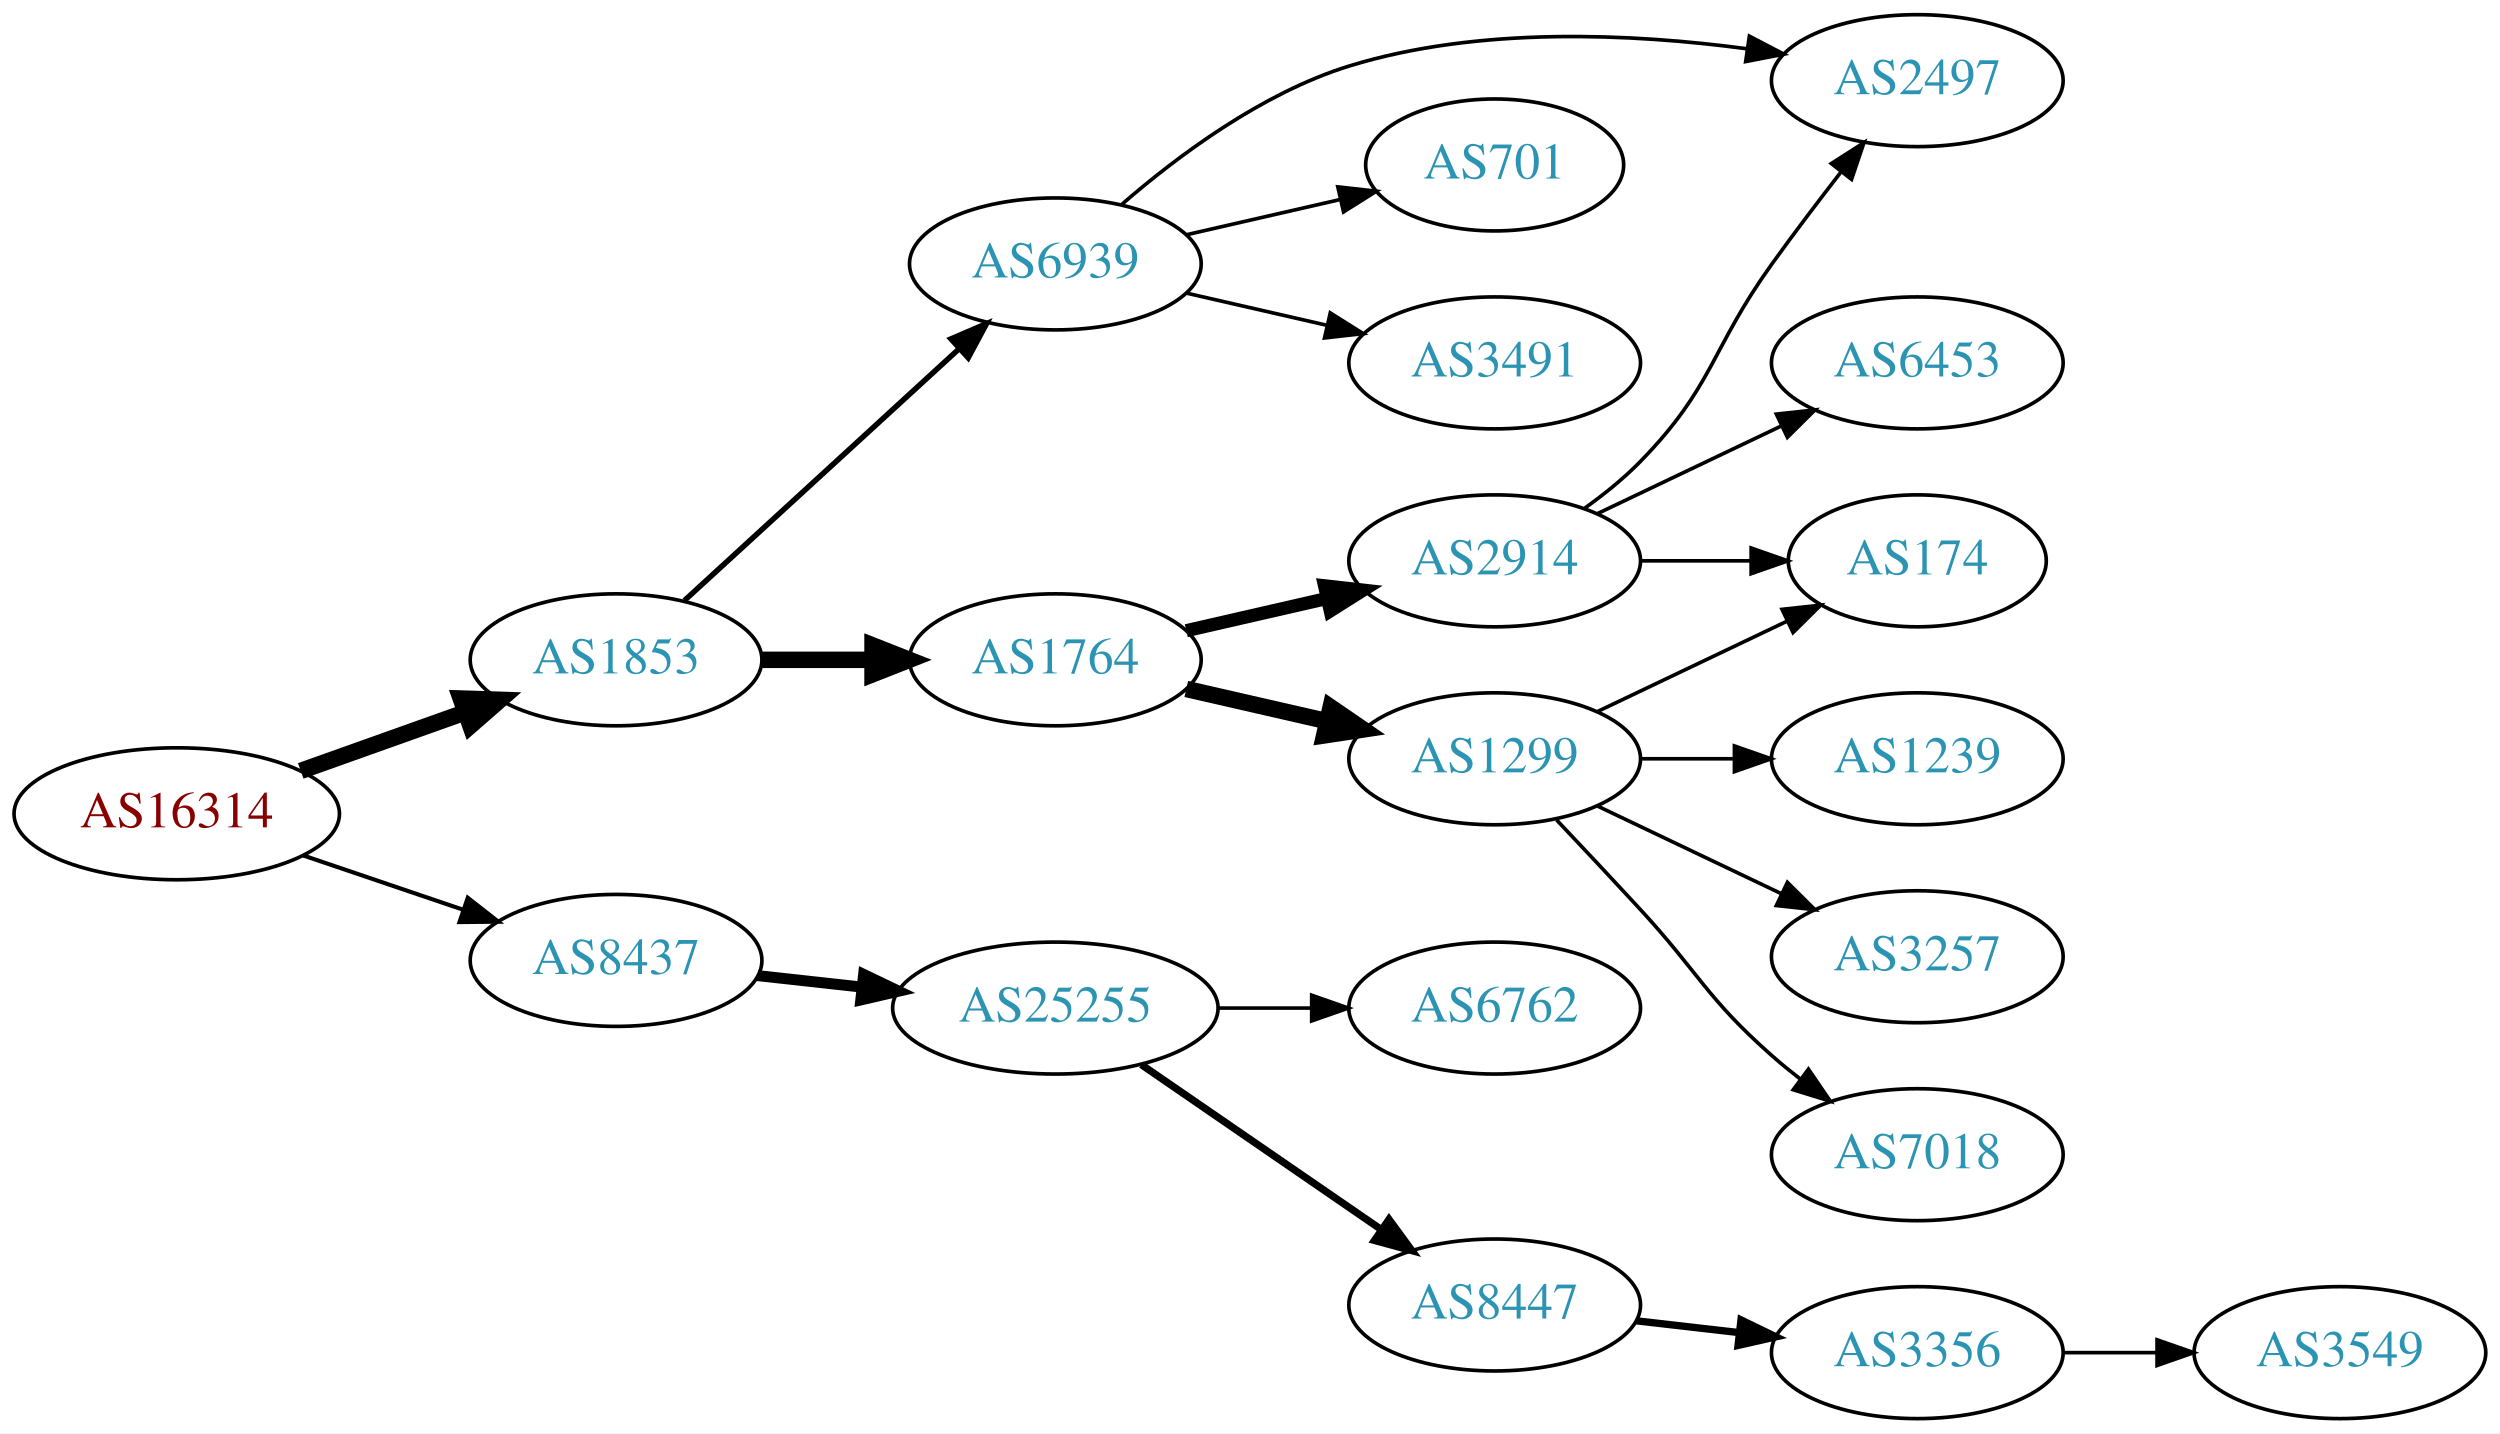
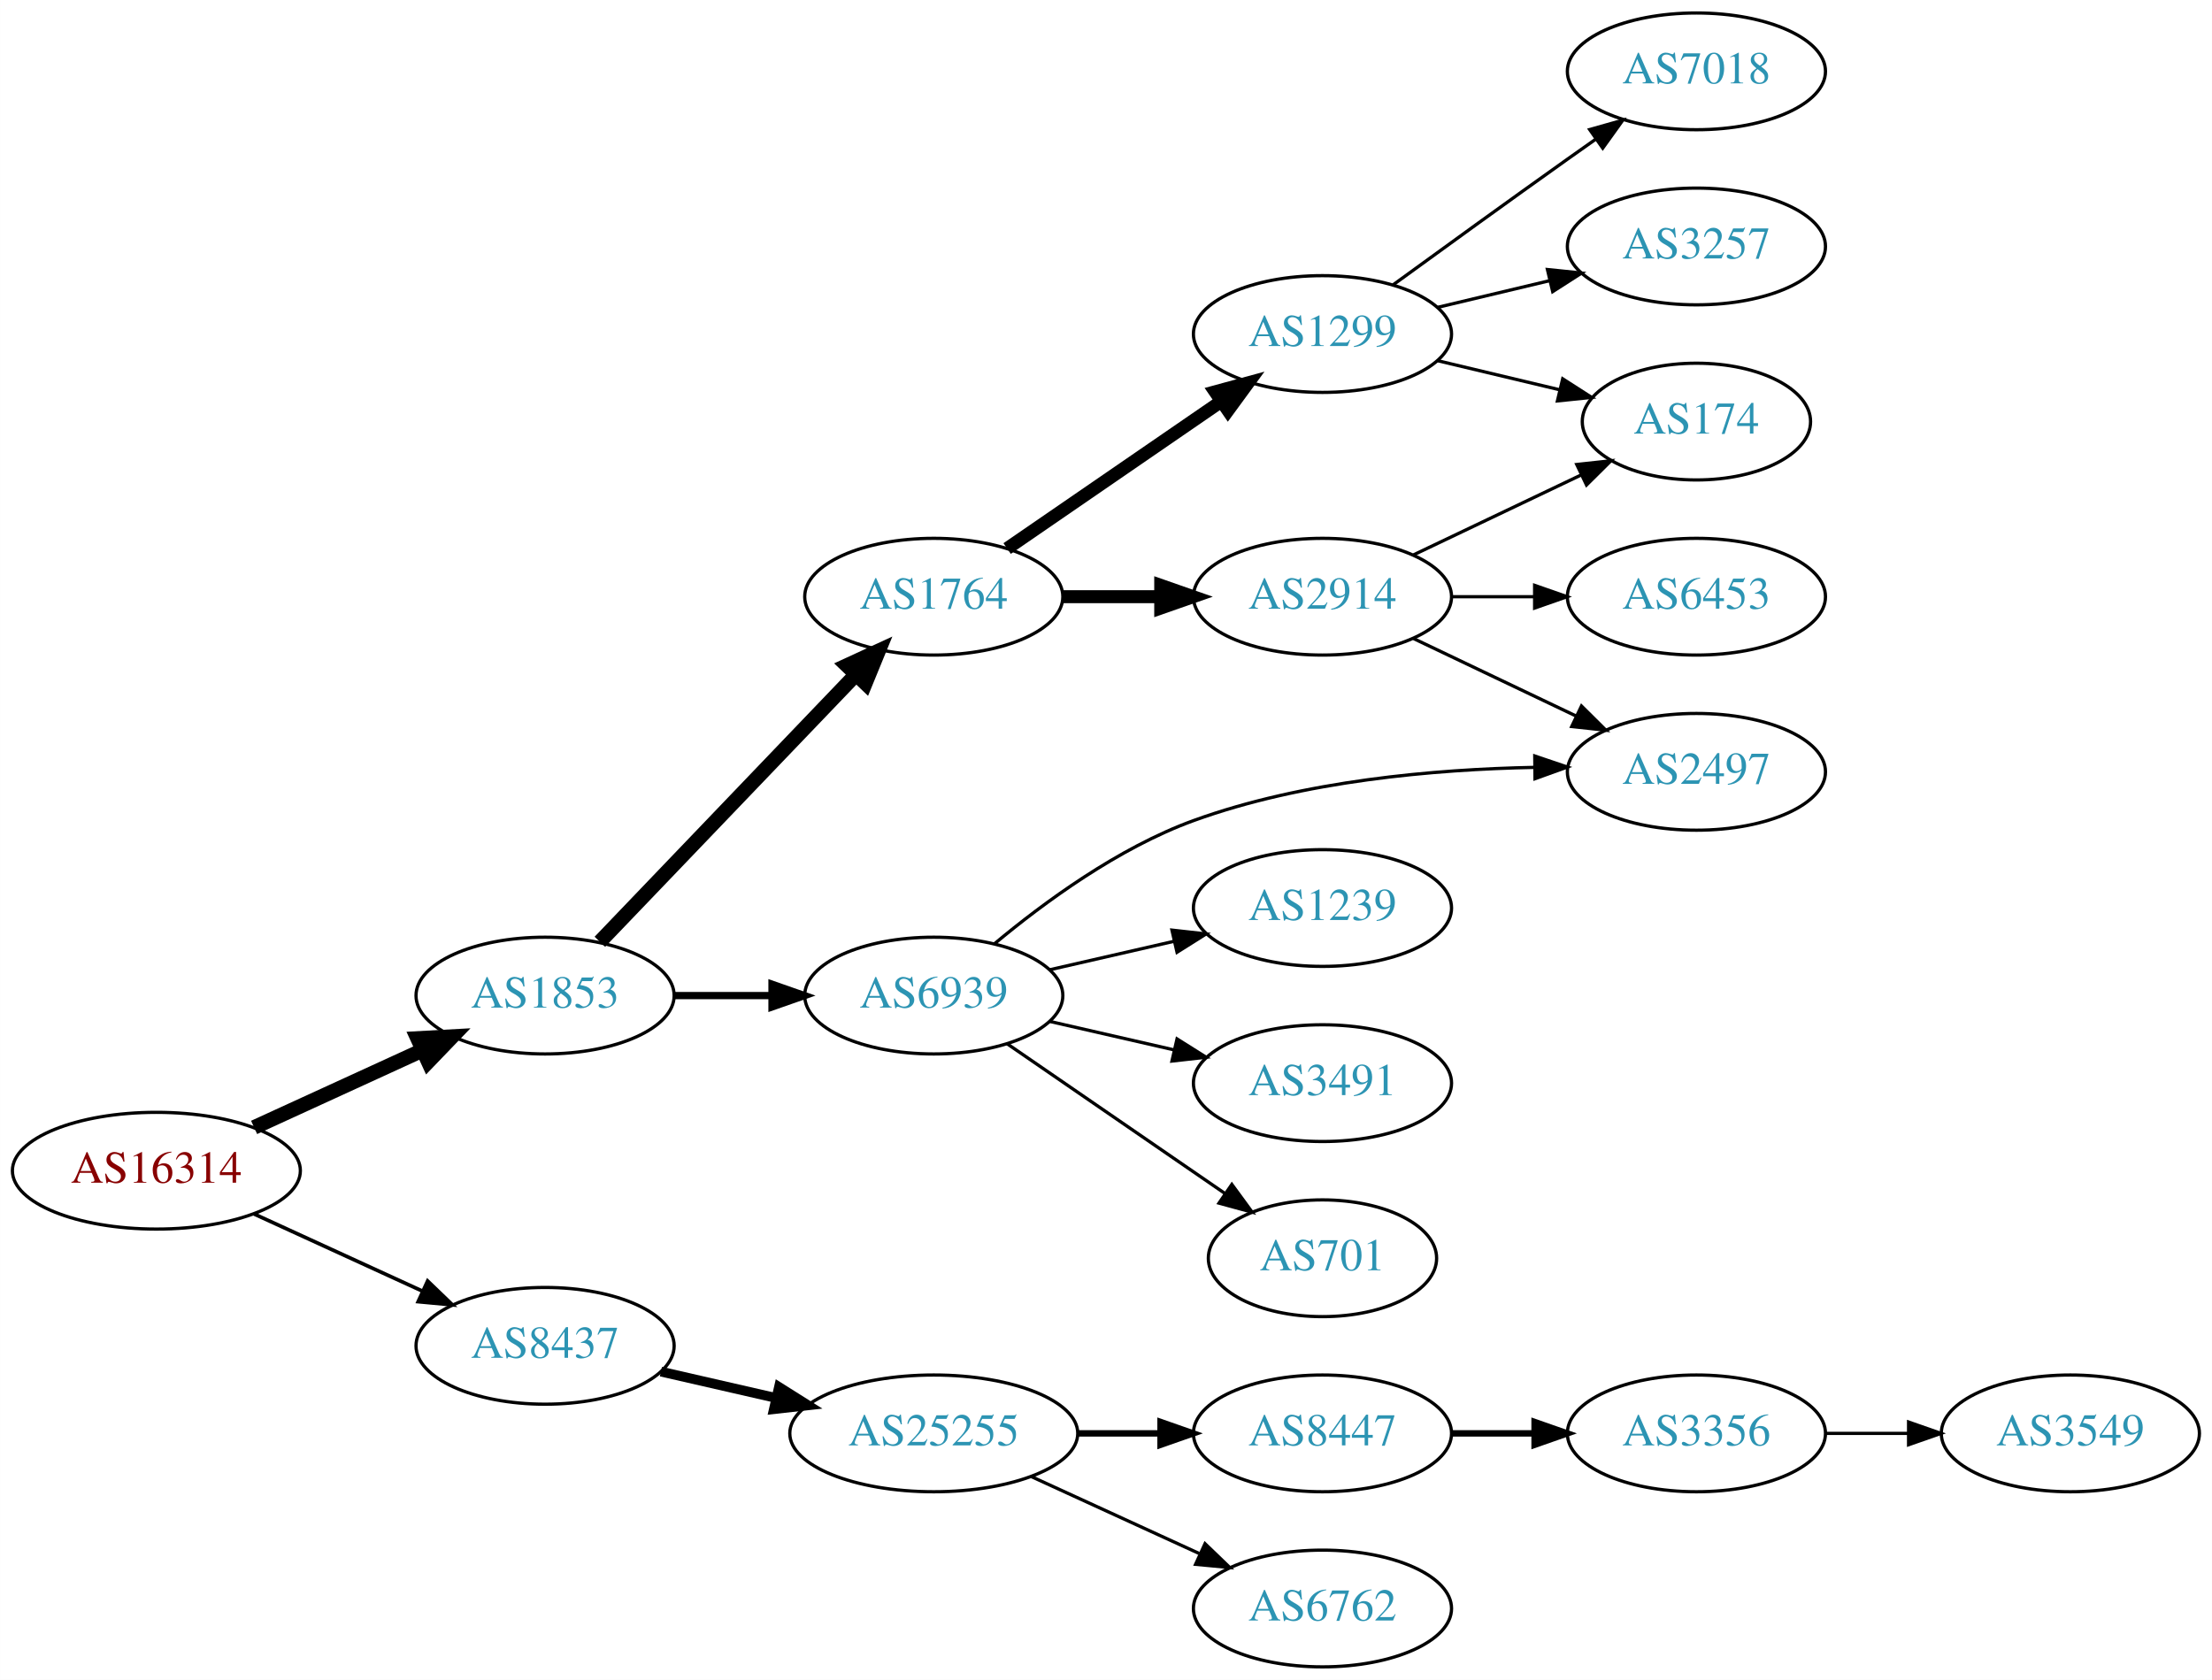
- <svg xmlns="http://www.w3.org/2000/svg" xmlns:xlink="http://www.w3.org/1999/xlink" width="682pt" height="391pt" viewBox="0.00 0.00 681.96 391.00">
-   <g id="graph0" class="graph" transform="scale(1 1) rotate(0) translate(4 387)">
-     <polygon fill="white" stroke="none" points="-4,4 -4,-387 677.956,-387 677.956,4 -4,4" />
+ <svg xmlns="http://www.w3.org/2000/svg" xmlns:xlink="http://www.w3.org/1999/xlink" width="682pt" height="518pt" viewBox="0.00 0.00 681.96 518.00">
+   <g id="graph0" class="graph" transform="scale(1 1) rotate(0) translate(4 514)">
+     <polygon fill="white" stroke="none" points="-4,4 -4,-514 677.956,-514 677.956,4 -4,4" />
    <g id="node1" class="node">
      <g id="a_node1">
        <a xlink:href="/asn/16314" xlink:title="AS16314 ~ Stadlauer Strasse 54 [AT]">
-           <ellipse fill="#ffffff" stroke="black" cx="44.196" cy="-165" rx="44.393" ry="18" />
-           <text text-anchor="middle" x="44.196" y="-161.3" font-family="Times,serif" font-size="14.00" fill="#880000">AS16314</text>
+           <ellipse fill="#ffffff" stroke="black" cx="44.196" cy="-153" rx="44.393" ry="18" />
+           <text text-anchor="middle" x="44.196" y="-149.3" font-family="Times,serif" font-size="14.00" fill="#880000">AS16314</text>
        </a>
      </g>
    </g>
    <g id="node2" class="node">
      <g id="a_node2">
        <a xlink:href="/asn/1853" xlink:title="AS1853 ~ ACOnet Backbone [AT]">
          <ellipse fill="#ffffff" stroke="black" cx="164.039" cy="-207" rx="39.794" ry="18" />
          <text text-anchor="middle" x="164.039" y="-203.3" font-family="Times,serif" font-size="14.00" fill="#2c94b3">AS1853</text>
        </a>
      </g>
    </g>
    <g id="edge1" class="edge">
-       <path fill="none" stroke="black" stroke-width="4.5" d="M78.022,-176.699C91.855,-181.63 108.093,-187.417 122.651,-192.606" />
-       <polygon fill="black" stroke="black" stroke-width="4.5" points="121.669,-196.436 132.411,-196.084 124.313,-189.018 121.669,-196.436" />
+       <path fill="none" stroke="black" stroke-width="4.5" d="M74.326,-166.348C89.937,-173.502 109.335,-182.391 126.007,-190.03" />
+       <polygon fill="black" stroke="black" stroke-width="4.5" points="124.727,-193.775 135.459,-194.362 128.008,-186.616 124.727,-193.775" />
    </g>
    <g id="node3" class="node">
      <g id="a_node3">
        <a xlink:href="/asn/8437" xlink:title="AS8437 ~ Hutchison Drei Austria GmbH [AT]">
-           <ellipse fill="#ffffff" stroke="black" cx="164.039" cy="-125" rx="39.794" ry="18" />
-           <text text-anchor="middle" x="164.039" y="-121.3" font-family="Times,serif" font-size="14.00" fill="#2c94b3">AS8437</text>
+           <ellipse fill="#ffffff" stroke="black" cx="164.039" cy="-99" rx="39.794" ry="18" />
+           <text text-anchor="middle" x="164.039" y="-95.3" font-family="Times,serif" font-size="14.00" fill="#2c94b3">AS8437</text>
        </a>
      </g>
    </g>
    <g id="edge2" class="edge">
-       <path fill="none" stroke="black" stroke-width="1.125" d="M78.65,-153.645C92.251,-149.028 108.093,-143.651 122.354,-138.81" />
-       <polygon fill="black" stroke="black" stroke-width="1.125" points="123.583,-142.089 131.928,-135.56 121.333,-135.46 123.583,-142.089" />
+       <path fill="none" stroke="black" stroke-width="1.125" d="M74.326,-139.652C89.937,-132.498 109.335,-123.609 126.007,-115.97" />
+       <polygon fill="black" stroke="black" stroke-width="1.125" points="127.826,-118.986 135.459,-111.638 124.91,-112.622 127.826,-118.986" />
    </g>
    <g id="node4" class="node">
      <g id="a_node4">
        <a xlink:href="/asn/1764" xlink:title="AS1764 ~ NEXTLAYER-AS [AT]">
-           <ellipse fill="#ffffff" stroke="black" cx="283.881" cy="-207" rx="39.794" ry="18" />
-           <text text-anchor="middle" x="283.881" y="-203.3" font-family="Times,serif" font-size="14.00" fill="#2c94b3">AS1764</text>
+           <ellipse fill="#ffffff" stroke="black" cx="283.881" cy="-330" rx="39.794" ry="18" />
+           <text text-anchor="middle" x="283.881" y="-326.3" font-family="Times,serif" font-size="14.00" fill="#2c94b3">AS1764</text>
        </a>
      </g>
    </g>
    <g id="edge3" class="edge">
-       <path fill="none" stroke="black" stroke-width="4.5" d="M203.951,-207C213.505,-207 223.854,-207 233.817,-207" />
-       <polygon fill="black" stroke="black" stroke-width="4.5" points="234.009,-210.938 244.009,-207 234.009,-203.063 234.009,-210.938" />
+       <path fill="none" stroke="black" stroke-width="4.5" d="M180.931,-223.588C201.226,-244.771 236.496,-281.584 259.765,-305.872" />
+       <polygon fill="black" stroke="black" stroke-width="4.5" points="257.103,-308.785 266.864,-313.282 262.789,-303.337 257.103,-308.785" />
    </g>
    <g id="node5" class="node">
      <g id="a_node5">
        <a xlink:href="/asn/6939" xlink:title="AS6939 ~ Hurricane Electric LLC [US]">
-           <ellipse fill="#ffffff" stroke="black" cx="283.881" cy="-315" rx="39.794" ry="18" />
-           <text text-anchor="middle" x="283.881" y="-311.3" font-family="Times,serif" font-size="14.00" fill="#2c94b3">AS6939</text>
+           <ellipse fill="#ffffff" stroke="black" cx="283.881" cy="-207" rx="39.794" ry="18" />
+           <text text-anchor="middle" x="283.881" y="-203.3" font-family="Times,serif" font-size="14.00" fill="#2c94b3">AS6939</text>
        </a>
      </g>
    </g>
    <g id="edge4" class="edge">
-       <path fill="none" stroke="black" stroke-width="1.5" d="M182.681,-223.169C202.554,-241.382 235.016,-271.133 257.585,-291.817" />
-       <polygon fill="black" stroke="black" stroke-width="1.5" points="255.381,-294.545 265.118,-298.721 260.111,-289.384 255.381,-294.545" />
+       <path fill="none" stroke="black" stroke-width="2.25" d="M203.951,-207C213.505,-207 223.854,-207 233.817,-207" />
+       <polygon fill="black" stroke="black" stroke-width="2.25" points="234.009,-210.5 244.009,-207 234.009,-203.5 234.009,-210.5" />
    </g>
    <g id="node16" class="node">
      <g id="a_node16">
        <a xlink:href="/asn/25255" xlink:title="AS25255 ~ ==&gt; TELE2 AUSTRIA &lt;== [AT]">
-           <ellipse fill="#ffffff" stroke="black" cx="283.881" cy="-112" rx="44.393" ry="18" />
-           <text text-anchor="middle" x="283.881" y="-108.3" font-family="Times,serif" font-size="14.00" fill="#2c94b3">AS25255</text>
+           <ellipse fill="#ffffff" stroke="black" cx="283.881" cy="-72" rx="44.393" ry="18" />
+           <text text-anchor="middle" x="283.881" y="-68.3" font-family="Times,serif" font-size="14.00" fill="#2c94b3">AS25255</text>
        </a>
      </g>
    </g>
    <g id="edge17" class="edge">
-       <path fill="none" stroke="black" stroke-width="3" d="M202.649,-120.851C211.652,-119.858 221.422,-118.78 230.945,-117.729" />
-       <polygon fill="black" stroke="black" stroke-width="3" points="231.578,-121.181 241.133,-116.605 230.81,-114.223 231.578,-121.181" />
+       <path fill="none" stroke="black" stroke-width="3" d="M199.758,-91.045C210.896,-88.493 223.432,-85.621 235.325,-82.896" />
+       <polygon fill="black" stroke="black" stroke-width="3" points="236.153,-86.297 245.119,-80.652 234.59,-79.474 236.153,-86.297" />
    </g>
    <g id="node6" class="node">
      <g id="a_node6">
-         <a xlink:href="/asn/2914" xlink:title="AS2914 ~ NTT America, Inc. [US]">
-           <ellipse fill="#ffffff" stroke="black" cx="403.724" cy="-234" rx="39.794" ry="18" />
-           <text text-anchor="middle" x="403.724" y="-230.3" font-family="Times,serif" font-size="14.00" fill="#2c94b3">AS2914</text>
+         <a xlink:href="/asn/1299" xlink:title="AS1299 ~ Telia Carrier [EU]">
+           <ellipse fill="#ffffff" stroke="black" cx="403.724" cy="-411" rx="39.794" ry="18" />
+           <text text-anchor="middle" x="403.724" y="-407.3" font-family="Times,serif" font-size="14.00" fill="#2c94b3">AS1299</text>
        </a>
      </g>
    </g>
    <g id="edge5" class="edge">
-       <path fill="none" stroke="black" stroke-width="3.6" d="M319.6,-214.955C331.6,-217.704 345.221,-220.825 357.914,-223.733" />
-       <polygon fill="black" stroke="black" stroke-width="3.6" points="357.316,-227.187 367.845,-226.009 358.88,-220.364 357.316,-227.187" />
+       <path fill="none" stroke="black" stroke-width="4" d="M306.495,-344.857C324.984,-357.565 351.798,-375.995 372.427,-390.175" />
+       <polygon fill="black" stroke="black" stroke-width="4" points="370.624,-393.183 380.848,-395.963 374.589,-387.414 370.624,-393.183" />
    </g>
    <g id="node7" class="node">
      <g id="a_node7">
-         <a xlink:href="/asn/1299" xlink:title="AS1299 ~ Telia Carrier [EU]">
-           <ellipse fill="#ffffff" stroke="black" cx="403.724" cy="-180" rx="39.794" ry="18" />
-           <text text-anchor="middle" x="403.724" y="-176.3" font-family="Times,serif" font-size="14.00" fill="#2c94b3">AS1299</text>
+         <a xlink:href="/asn/2914" xlink:title="AS2914 ~ NTT America, Inc. [US]">
+           <ellipse fill="#ffffff" stroke="black" cx="403.724" cy="-330" rx="39.794" ry="18" />
+           <text text-anchor="middle" x="403.724" y="-326.3" font-family="Times,serif" font-size="14.00" fill="#2c94b3">AS2914</text>
        </a>
      </g>
    </g>
    <g id="edge6" class="edge">
-       <path fill="none" stroke="black" stroke-width="4.5" d="M319.6,-199.045C331.6,-196.296 345.221,-193.175 357.914,-190.267" />
-       <polygon fill="black" stroke="black" stroke-width="4.5" points="358.977,-194.063 367.845,-187.991 357.219,-186.387 358.977,-194.063" />
+       <path fill="none" stroke="black" stroke-width="4" d="M323.794,-330C333.347,-330 343.697,-330 353.659,-330" />
+       <polygon fill="black" stroke="black" stroke-width="4" points="353.852,-333.5 363.852,-330 353.852,-326.5 353.852,-333.5" />
    </g>
    <g id="node8" class="node">
      <g id="a_node8">
        <a xlink:href="/asn/2497" xlink:title="AS2497 ~ Internet Initiative Japan Inc. [JP]">
-           <ellipse fill="#ffffff" stroke="black" cx="519.017" cy="-365" rx="39.794" ry="18" />
-           <text text-anchor="middle" x="519.017" y="-361.3" font-family="Times,serif" font-size="14.00" fill="#2c94b3">AS2497</text>
-         </a>
-       </g>
-     </g>
-     <g id="edge10" class="edge">
-       <path fill="none" stroke="black" d="M301.803,-331.063C316.826,-344.136 340.065,-361.593 364.077,-369 399.309,-379.868 441.256,-377.866 472.458,-373.706" />
-       <polygon fill="black" stroke="black" points="473.212,-377.133 482.603,-372.228 472.203,-370.206 473.212,-377.133" />
+           <ellipse fill="#ffffff" stroke="black" cx="519.017" cy="-276" rx="39.794" ry="18" />
+           <text text-anchor="middle" x="519.017" y="-272.3" font-family="Times,serif" font-size="14.00" fill="#2c94b3">AS2497</text>
+         </a>
+       </g>
+     </g>
+     <g id="edge7" class="edge">
+       <path fill="none" stroke="black" d="M302.605,-222.986C317.762,-235.643 340.766,-252.549 364.077,-261 397.758,-273.21 438.144,-276.767 469.098,-277.375" />
+       <polygon fill="black" stroke="black" points="469.176,-280.875 479.211,-277.476 469.247,-273.876 469.176,-280.875" />
+     </g>
+     <g id="node9" class="node">
+       <g id="a_node9">
+         <a xlink:href="/asn/1239" xlink:title="AS1239 ~ Sprint [US]">
+           <ellipse fill="#ffffff" stroke="black" cx="403.724" cy="-234" rx="39.794" ry="18" />
+           <text text-anchor="middle" x="403.724" y="-230.3" font-family="Times,serif" font-size="14.00" fill="#2c94b3">AS1239</text>
+         </a>
+       </g>
+     </g>
+     <g id="edge8" class="edge">
+       <path fill="none" stroke="black" d="M319.6,-214.955C331.6,-217.704 345.221,-220.825 357.914,-223.733" />
+       <polygon fill="black" stroke="black" points="357.316,-227.187 367.845,-226.009 358.88,-220.364 357.316,-227.187" />
+     </g>
+     <g id="node10" class="node">
+       <g id="a_node10">
+         <a xlink:href="/asn/3491" xlink:title="AS3491 ~ PCCW Global, Inc. [US]">
+           <ellipse fill="#ffffff" stroke="black" cx="403.724" cy="-180" rx="39.794" ry="18" />
+           <text text-anchor="middle" x="403.724" y="-176.3" font-family="Times,serif" font-size="14.00" fill="#2c94b3">AS3491</text>
+         </a>
+       </g>
+     </g>
+     <g id="edge9" class="edge">
+       <path fill="none" stroke="black" d="M319.6,-199.045C331.6,-196.296 345.221,-193.175 357.914,-190.267" />
+       <polygon fill="black" stroke="black" points="358.88,-193.636 367.845,-187.991 357.316,-186.813 358.88,-193.636" />
    </g>
    <g id="node11" class="node">
      <g id="a_node11">
        <a xlink:href="/asn/701" xlink:title="AS701 ~ UUNET [US]">
-           <ellipse fill="#ffffff" stroke="black" cx="403.724" cy="-342" rx="35.194" ry="18" />
-           <text text-anchor="middle" x="403.724" y="-338.3" font-family="Times,serif" font-size="14.00" fill="#2c94b3">AS701</text>
-         </a>
-       </g>
-     </g>
-     <g id="edge11" class="edge">
-       <path fill="none" stroke="black" d="M319.6,-322.955C332.693,-325.955 347.715,-329.396 361.356,-332.522" />
-       <polygon fill="black" stroke="black" points="360.934,-336.016 371.463,-334.838 362.497,-329.193 360.934,-336.016" />
+           <ellipse fill="#ffffff" stroke="black" cx="403.724" cy="-126" rx="35.194" ry="18" />
+           <text text-anchor="middle" x="403.724" y="-122.3" font-family="Times,serif" font-size="14.00" fill="#2c94b3">AS701</text>
+         </a>
+       </g>
+     </g>
+     <g id="edge10" class="edge">
+       <path fill="none" stroke="black" d="M306.495,-192.143C325.333,-179.195 352.812,-160.307 373.588,-146.027" />
+       <polygon fill="black" stroke="black" points="375.779,-148.768 382.037,-140.219 371.813,-142.999 375.779,-148.768" />
    </g>
    <g id="node12" class="node">
      <g id="a_node12">
-         <a xlink:href="/asn/3491" xlink:title="AS3491 ~ PCCW Global, Inc. [US]">
-           <ellipse fill="#ffffff" stroke="black" cx="403.724" cy="-288" rx="39.794" ry="18" />
-           <text text-anchor="middle" x="403.724" y="-284.3" font-family="Times,serif" font-size="14.00" fill="#2c94b3">AS3491</text>
-         </a>
-       </g>
-     </g>
-     <g id="edge12" class="edge">
-       <path fill="none" stroke="black" d="M319.6,-307.045C331.6,-304.296 345.221,-301.175 357.914,-298.267" />
-       <polygon fill="black" stroke="black" points="358.88,-301.636 367.845,-295.991 357.316,-294.813 358.88,-301.636" />
-     </g>
-     <g id="edge7" class="edge">
-       <path fill="none" stroke="black" d="M428.318,-248.389C433.574,-252.148 438.906,-256.437 443.37,-261 463.543,-281.617 462.54,-291.575 479.37,-315 485.357,-323.332 492.126,-332.249 498.309,-340.212" />
-       <polygon fill="black" stroke="black" points="495.562,-342.381 504.481,-348.099 501.074,-338.067 495.562,-342.381" />
-     </g>
-     <g id="node9" class="node">
-       <g id="a_node9">
        <a xlink:href="/asn/174" xlink:title="AS174 ~ Cogent Communications [US]">
-           <ellipse fill="#ffffff" stroke="black" cx="519.017" cy="-234" rx="35.194" ry="18" />
-           <text text-anchor="middle" x="519.017" y="-230.3" font-family="Times,serif" font-size="14.00" fill="#2c94b3">AS174</text>
-         </a>
-       </g>
-     </g>
-     <g id="edge8" class="edge">
-       <path fill="none" stroke="black" d="M443.396,-234C453.101,-234 463.592,-234 473.555,-234" />
-       <polygon fill="black" stroke="black" points="473.691,-237.5 483.691,-234 473.691,-230.5 473.691,-237.5" />
-     </g>
-     <g id="node10" class="node">
-       <g id="a_node10">
-         <a xlink:href="/asn/6453" xlink:title="AS6453 ~ TATA COMMUNICATIONS (AMERICA) INC [US]">
-           <ellipse fill="#ffffff" stroke="black" cx="519.017" cy="-288" rx="39.794" ry="18" />
-           <text text-anchor="middle" x="519.017" y="-284.3" font-family="Times,serif" font-size="14.00" fill="#2c94b3">AS6453</text>
-         </a>
-       </g>
-     </g>
-     <g id="edge9" class="edge">
-       <path fill="none" stroke="black" d="M431.86,-246.934C446.854,-254.081 465.675,-263.052 481.898,-270.785" />
-       <polygon fill="black" stroke="black" points="480.569,-274.028 491.102,-275.171 483.581,-267.709 480.569,-274.028" />
-     </g>
-     <g id="edge14" class="edge">
-       <path fill="none" stroke="black" d="M431.86,-192.934C447.292,-200.29 466.778,-209.577 483.313,-217.459" />
-       <polygon fill="black" stroke="black" points="482.121,-220.768 492.654,-221.911 485.133,-214.449 482.121,-220.768" />
+           <ellipse fill="#ffffff" stroke="black" cx="519.017" cy="-384" rx="35.194" ry="18" />
+           <text text-anchor="middle" x="519.017" y="-380.3" font-family="Times,serif" font-size="14.00" fill="#2c94b3">AS174</text>
+         </a>
+       </g>
+     </g>
+     <g id="edge11" class="edge">
+       <path fill="none" stroke="black" d="M439.331,-402.752C451.125,-399.942 464.43,-396.771 476.698,-393.847" />
+       <polygon fill="black" stroke="black" points="477.787,-397.186 486.703,-391.463 476.164,-390.376 477.787,-397.186" />
    </g>
    <g id="node13" class="node">
      <g id="a_node13">
-         <a xlink:href="/asn/1239" xlink:title="AS1239 ~ Sprint [US]">
-           <ellipse fill="#ffffff" stroke="black" cx="519.017" cy="-180" rx="39.794" ry="18" />
-           <text text-anchor="middle" x="519.017" y="-176.3" font-family="Times,serif" font-size="14.00" fill="#2c94b3">AS1239</text>
-         </a>
-       </g>
-     </g>
-     <g id="edge13" class="edge">
-       <path fill="none" stroke="black" d="M443.396,-180C451.599,-180 460.363,-180 468.895,-180" />
-       <polygon fill="black" stroke="black" points="469.134,-183.5 479.134,-180 469.134,-176.5 469.134,-183.5" />
+         <a xlink:href="/asn/7018" xlink:title="AS7018 ~ AT&amp;T Services, Inc. [US]">
+           <ellipse fill="#ffffff" stroke="black" cx="519.017" cy="-492" rx="39.794" ry="18" />
+           <text text-anchor="middle" x="519.017" y="-488.3" font-family="Times,serif" font-size="14.00" fill="#2c94b3">AS7018</text>
+         </a>
+       </g>
+     </g>
+     <g id="edge12" class="edge">
+       <path fill="none" stroke="black" d="M425.572,-426.222C440.506,-437.091 461.12,-452.025 479.37,-465 482.191,-467.005 485.134,-469.085 488.082,-471.159" />
+       <polygon fill="black" stroke="black" points="486.109,-474.05 496.306,-476.926 490.128,-468.319 486.109,-474.05" />
    </g>
    <g id="node14" class="node">
      <g id="a_node14">
        <a xlink:href="/asn/3257" xlink:title="AS3257 ~ GTT [DE]">
-           <ellipse fill="#ffffff" stroke="black" cx="519.017" cy="-126" rx="39.794" ry="18" />
-           <text text-anchor="middle" x="519.017" y="-122.3" font-family="Times,serif" font-size="14.00" fill="#2c94b3">AS3257</text>
-         </a>
-       </g>
-     </g>
-     <g id="edge15" class="edge">
-       <path fill="none" stroke="black" d="M431.86,-167.066C446.854,-159.919 465.675,-150.948 481.898,-143.215" />
-       <polygon fill="black" stroke="black" points="483.581,-146.291 491.102,-138.829 480.569,-139.972 483.581,-146.291" />
+           <ellipse fill="#ffffff" stroke="black" cx="519.017" cy="-438" rx="39.794" ry="18" />
+           <text text-anchor="middle" x="519.017" y="-434.3" font-family="Times,serif" font-size="14.00" fill="#2c94b3">AS3257</text>
+         </a>
+       </g>
+     </g>
+     <g id="edge13" class="edge">
+       <path fill="none" stroke="black" d="M439.331,-419.248C450.202,-421.838 462.357,-424.735 473.799,-427.462" />
+       <polygon fill="black" stroke="black" points="473.082,-430.889 483.621,-429.803 474.705,-424.08 473.082,-430.889" />
+     </g>
+     <g id="edge16" class="edge">
+       <path fill="none" stroke="black" d="M431.86,-317.066C446.854,-309.919 465.675,-300.948 481.898,-293.215" />
+       <polygon fill="black" stroke="black" points="483.581,-296.291 491.102,-288.829 480.569,-289.972 483.581,-296.291" />
+     </g>
+     <g id="edge14" class="edge">
+       <path fill="none" stroke="black" d="M431.86,-342.934C447.292,-350.29 466.778,-359.577 483.313,-367.459" />
+       <polygon fill="black" stroke="black" points="482.121,-370.768 492.654,-371.911 485.133,-364.449 482.121,-370.768" />
    </g>
    <g id="node15" class="node">
      <g id="a_node15">
-         <a xlink:href="/asn/7018" xlink:title="AS7018 ~ AT&amp;T Services, Inc. [US]">
-           <ellipse fill="#ffffff" stroke="black" cx="519.017" cy="-72" rx="39.794" ry="18" />
-           <text text-anchor="middle" x="519.017" y="-68.3" font-family="Times,serif" font-size="14.00" fill="#2c94b3">AS7018</text>
-         </a>
-       </g>
-     </g>
-     <g id="edge16" class="edge">
-       <path fill="none" stroke="black" d="M420.606,-163.325C427.623,-155.913 435.948,-147.058 443.37,-139 459.574,-121.408 461.45,-114.841 479.37,-99 481.823,-96.832 484.453,-94.682 487.145,-92.597" />
-       <polygon fill="black" stroke="black" points="489.321,-95.342 495.29,-86.589 485.165,-89.709 489.321,-95.342" />
+         <a xlink:href="/asn/6453" xlink:title="AS6453 ~ TATA COMMUNICATIONS (AMERICA) INC [US]">
+           <ellipse fill="#ffffff" stroke="black" cx="519.017" cy="-330" rx="39.794" ry="18" />
+           <text text-anchor="middle" x="519.017" y="-326.3" font-family="Times,serif" font-size="14.00" fill="#2c94b3">AS6453</text>
+         </a>
+       </g>
+     </g>
+     <g id="edge15" class="edge">
+       <path fill="none" stroke="black" d="M443.396,-330C451.599,-330 460.363,-330 468.895,-330" />
+       <polygon fill="black" stroke="black" points="469.134,-333.5 479.134,-330 469.134,-326.5 469.134,-333.5" />
    </g>
    <g id="node17" class="node">
      <g id="a_node17">
-         <a xlink:href="/asn/6762" xlink:title="AS6762 ~ TELECOM ITALIA SPARKLE S.p.A. [IT]">
-           <ellipse fill="#ffffff" stroke="black" cx="403.724" cy="-112" rx="39.794" ry="18" />
-           <text text-anchor="middle" x="403.724" y="-108.3" font-family="Times,serif" font-size="14.00" fill="#2c94b3">AS6762</text>
+         <a xlink:href="/asn/8447" xlink:title="AS8447 ~ A1 Telekom Austria AG [AT]">
+           <ellipse fill="#ffffff" stroke="black" cx="403.724" cy="-72" rx="39.794" ry="18" />
+           <text text-anchor="middle" x="403.724" y="-68.3" font-family="Times,serif" font-size="14.00" fill="#2c94b3">AS8447</text>
        </a>
      </g>
    </g>
    <g id="edge18" class="edge">
-       <path fill="none" stroke="black" d="M328.092,-112C336.405,-112 345.168,-112 353.65,-112" />
-       <polygon fill="black" stroke="black" points="353.809,-115.5 363.809,-112 353.809,-108.5 353.809,-115.5" />
+       <path fill="none" stroke="black" stroke-width="2" d="M328.092,-72C336.405,-72 345.168,-72 353.65,-72" />
+       <polygon fill="black" stroke="black" stroke-width="2" points="353.809,-75.5 363.809,-72 353.809,-68.5 353.809,-75.5" />
    </g>
    <g id="node18" class="node">
      <g id="a_node18">
-         <a xlink:href="/asn/8447" xlink:title="AS8447 ~ A1 Telekom Austria AG [AT]">
-           <ellipse fill="#ffffff" stroke="black" cx="403.724" cy="-31" rx="39.794" ry="18" />
-           <text text-anchor="middle" x="403.724" y="-27.3" font-family="Times,serif" font-size="14.00" fill="#2c94b3">AS8447</text>
+         <a xlink:href="/asn/6762" xlink:title="AS6762 ~ TELECOM ITALIA SPARKLE S.p.A. [IT]">
+           <ellipse fill="#ffffff" stroke="black" cx="403.724" cy="-18" rx="39.794" ry="18" />
+           <text text-anchor="middle" x="403.724" y="-14.3" font-family="Times,serif" font-size="14.00" fill="#2c94b3">AS6762</text>
        </a>
      </g>
    </g>
    <g id="edge19" class="edge">
-       <path fill="none" stroke="black" stroke-width="2" d="M307.324,-96.574C325.905,-83.802 352.466,-65.545 372.846,-51.537" />
-       <polygon fill="black" stroke="black" stroke-width="2" points="374.902,-54.371 381.16,-45.822 370.936,-48.602 374.902,-54.371" />
+       <path fill="none" stroke="black" d="M314.011,-58.652C329.622,-51.498 349.02,-42.609 365.692,-34.969" />
+       <polygon fill="black" stroke="black" points="367.511,-37.986 375.144,-30.638 364.595,-31.622 367.511,-37.986" />
    </g>
    <g id="node19" class="node">
      <g id="a_node19">
        <a xlink:href="/asn/3356" xlink:title="AS3356 ~ Level 3 Parent, LLC [US]">
-           <ellipse fill="#ffffff" stroke="black" cx="519.017" cy="-18" rx="39.794" ry="18" />
-           <text text-anchor="middle" x="519.017" y="-14.3" font-family="Times,serif" font-size="14.00" fill="#2c94b3">AS3356</text>
+           <ellipse fill="#ffffff" stroke="black" cx="519.017" cy="-72" rx="39.794" ry="18" />
+           <text text-anchor="middle" x="519.017" y="-68.3" font-family="Times,serif" font-size="14.00" fill="#2c94b3">AS3356</text>
        </a>
      </g>
    </g>
    <g id="edge20" class="edge">
-       <path fill="none" stroke="black" stroke-width="2" d="M442.449,-26.671C451.43,-25.641 461.129,-24.528 470.486,-23.454" />
-       <polygon fill="black" stroke="black" stroke-width="2" points="470.921,-26.927 480.457,-22.31 470.123,-19.973 470.921,-26.927" />
+       <path fill="none" stroke="black" stroke-width="2" d="M443.396,-72C451.599,-72 460.363,-72 468.895,-72" />
+       <polygon fill="black" stroke="black" stroke-width="2" points="469.134,-75.5 479.134,-72 469.134,-68.5 469.134,-75.5" />
    </g>
    <g id="node20" class="node">
      <g id="a_node20">
        <a xlink:href="/asn/3549" xlink:title="AS3549 ~ Level 3 Parent, LLC [US]">
-           <ellipse fill="#ffffff" stroke="black" cx="634.31" cy="-18" rx="39.794" ry="18" />
-           <text text-anchor="middle" x="634.31" y="-14.3" font-family="Times,serif" font-size="14.00" fill="#2c94b3">AS3549</text>
+           <ellipse fill="#ffffff" stroke="black" cx="634.31" cy="-72" rx="39.794" ry="18" />
+           <text text-anchor="middle" x="634.31" y="-68.3" font-family="Times,serif" font-size="14.00" fill="#2c94b3">AS3549</text>
        </a>
      </g>
    </g>
    <g id="edge21" class="edge">
-       <path fill="none" stroke="black" d="M558.689,-18C566.892,-18 575.656,-18 584.188,-18" />
-       <polygon fill="black" stroke="black" points="584.427,-21.5 594.427,-18 584.427,-14.5 584.427,-21.5" />
+       <path fill="none" stroke="black" d="M558.689,-72C566.892,-72 575.656,-72 584.188,-72" />
+       <polygon fill="black" stroke="black" points="584.427,-75.5 594.427,-72 584.427,-68.5 584.427,-75.5" />
    </g>
  </g>
</svg>
